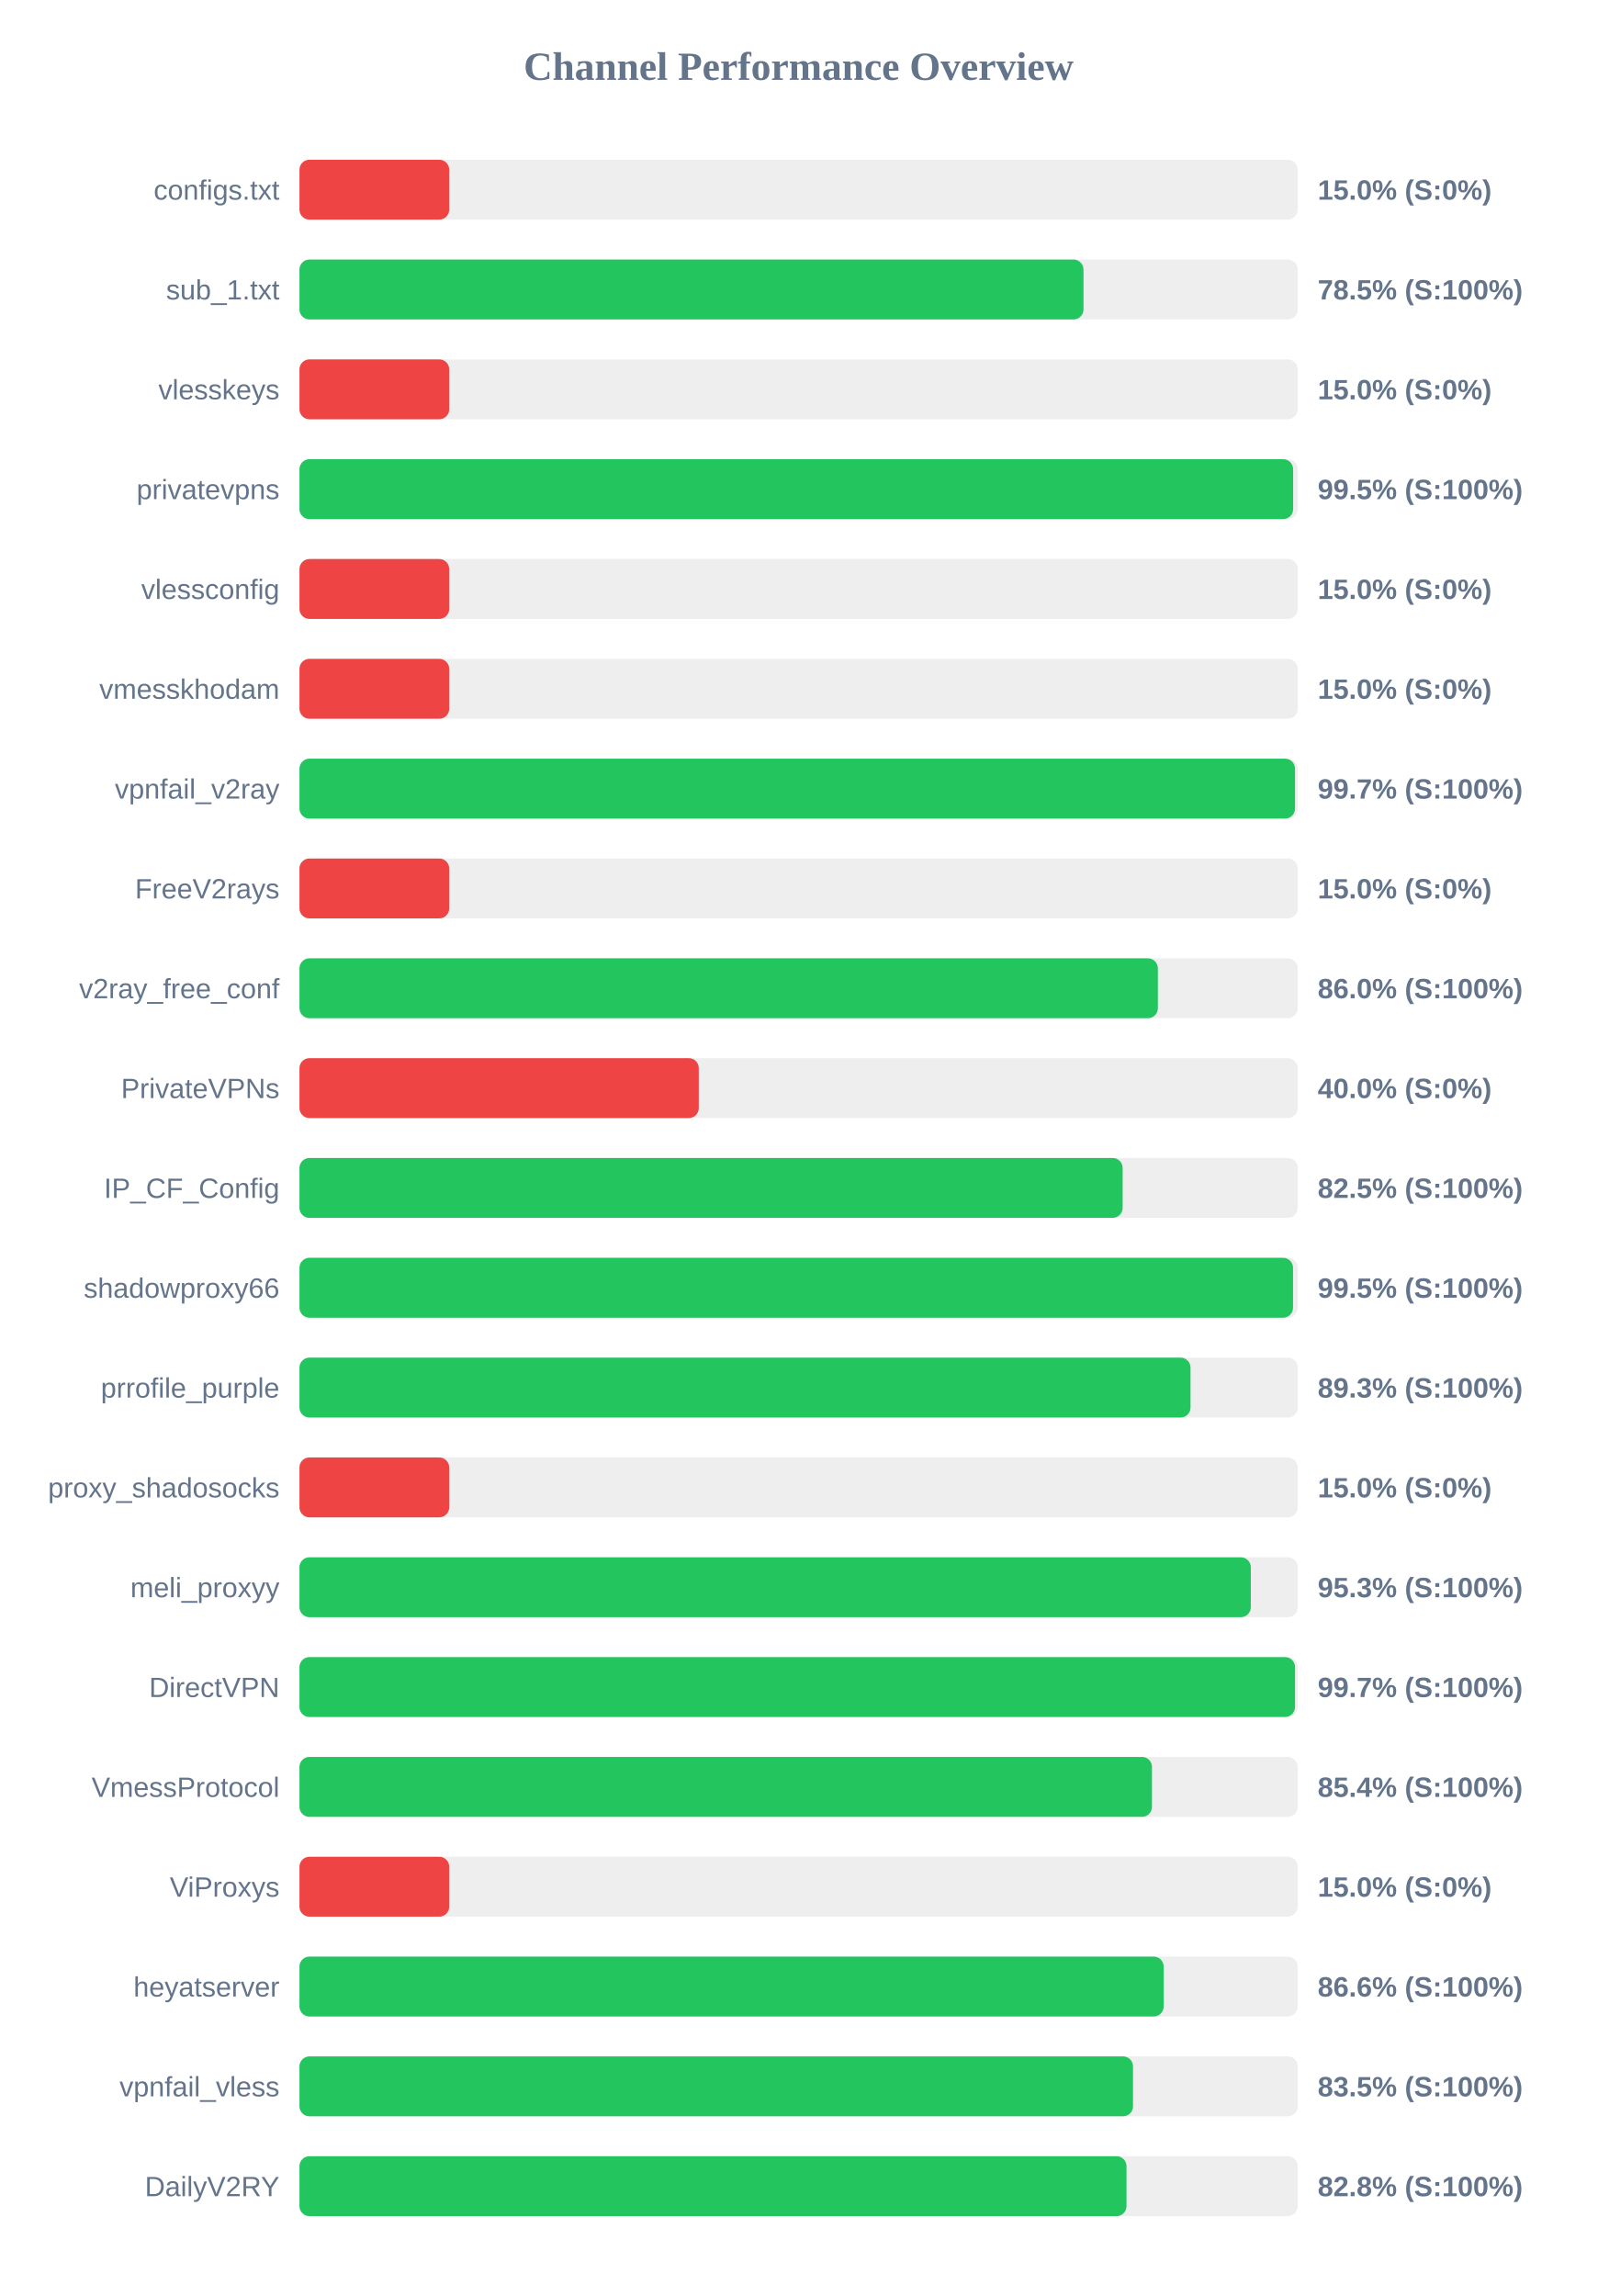
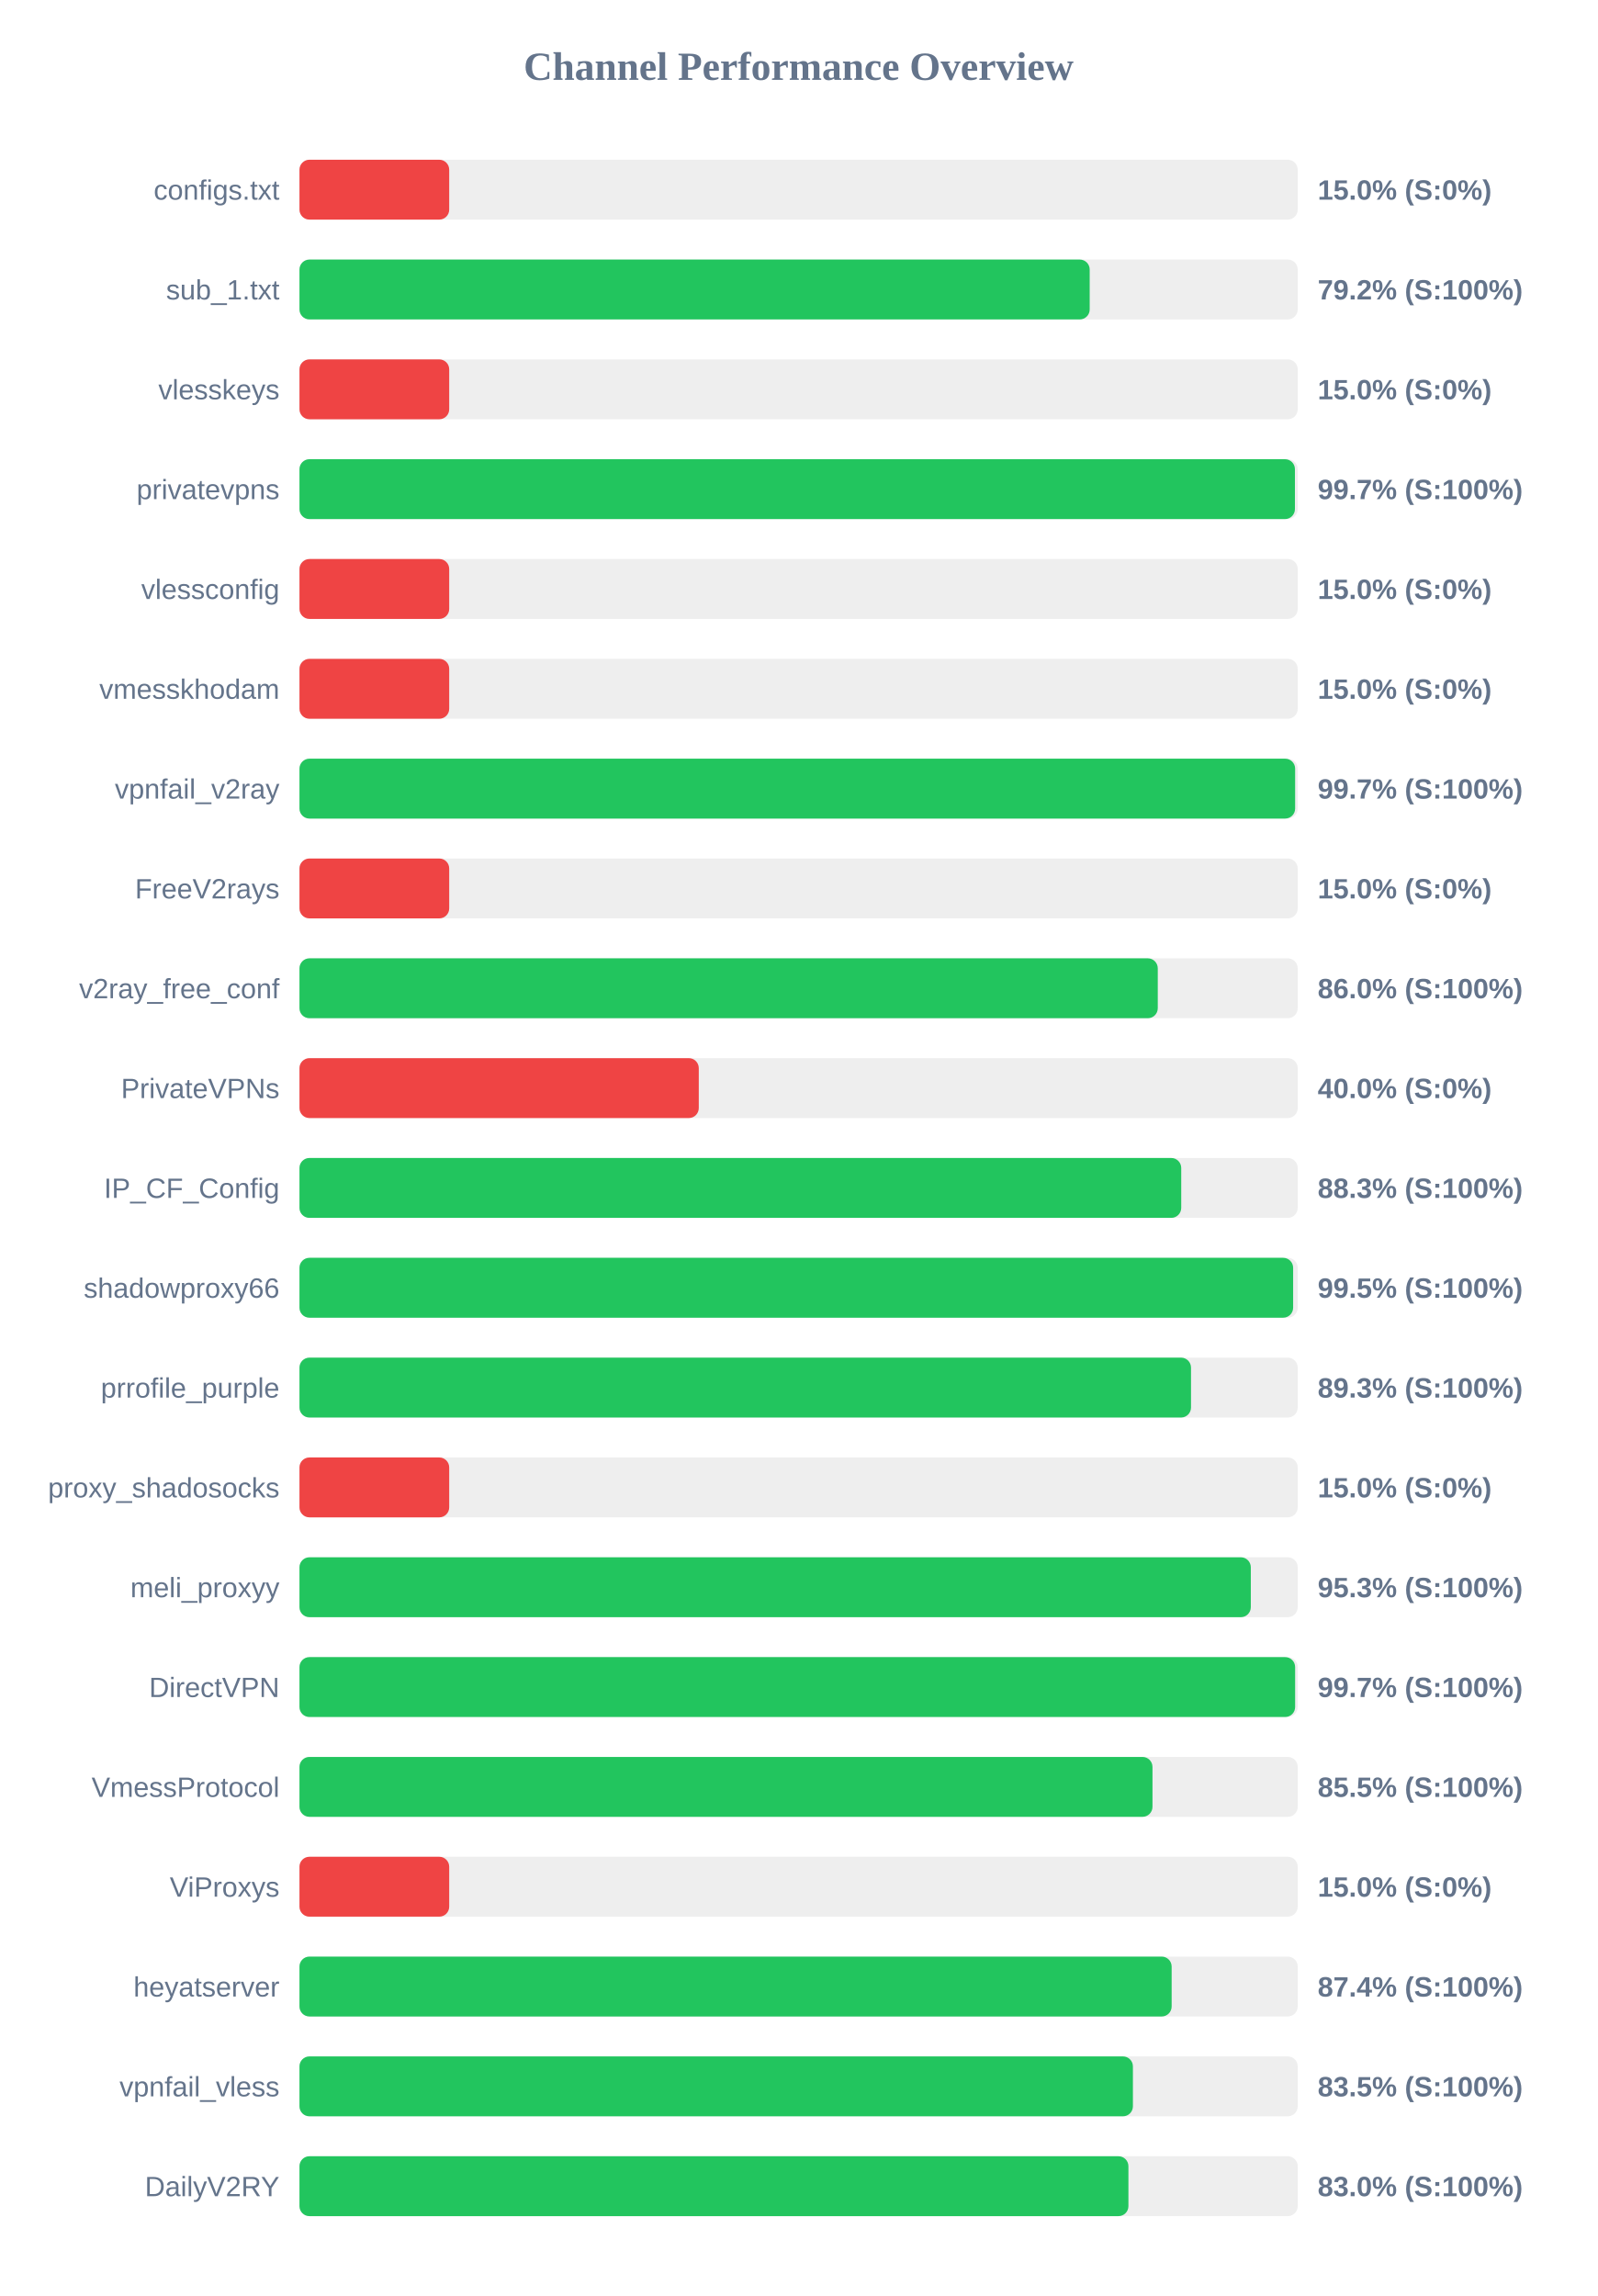
<svg xmlns="http://www.w3.org/2000/svg" width="800" height="1150" version="1.1">
  <style>
        .row { font: 14px Arial; fill: #64748b; }
        .score { font: bold 14px Arial; fill: #64748b; }
    </style>
  <text x="400" y="40" text-anchor="middle" font-size="20px" font-weight="bold" fill="#64748b">Channel Performance Overview</text>
  <rect x="150" y="80" width="500" height="30" fill="#eee" rx="5" />
  <rect x="150" y="80" width="75.0" height="30" fill="#ef4444" rx="5" />
  <text x="140" y="100" text-anchor="end" class="row">configs.txt</text>
  <text x="660" y="100" text-anchor="start" class="score">15.0% (S:0%)</text>
  <rect x="150" y="130" width="500" height="30" fill="#eee" rx="5" />
-   <rect x="150" y="130" width="392.7" height="30" fill="#22c55e" rx="5" />
+   <rect x="150" y="130" width="395.8" height="30" fill="#22c55e" rx="5" />
  <text x="140" y="150" text-anchor="end" class="row">sub_1.txt</text>
-   <text x="660" y="150" text-anchor="start" class="score">78.5% (S:100%)</text>
+   <text x="660" y="150" text-anchor="start" class="score">79.2% (S:100%)</text>
  <rect x="150" y="180" width="500" height="30" fill="#eee" rx="5" />
  <rect x="150" y="180" width="75.0" height="30" fill="#ef4444" rx="5" />
  <text x="140" y="200" text-anchor="end" class="row">vlesskeys</text>
  <text x="660" y="200" text-anchor="start" class="score">15.0% (S:0%)</text>
  <rect x="150" y="230" width="500" height="30" fill="#eee" rx="5" />
-   <rect x="150" y="230" width="497.7" height="30" fill="#22c55e" rx="5" />
+   <rect x="150" y="230" width="498.6" height="30" fill="#22c55e" rx="5" />
  <text x="140" y="250" text-anchor="end" class="row">privatevpns</text>
-   <text x="660" y="250" text-anchor="start" class="score">99.5% (S:100%)</text>
+   <text x="660" y="250" text-anchor="start" class="score">99.7% (S:100%)</text>
  <rect x="150" y="280" width="500" height="30" fill="#eee" rx="5" />
  <rect x="150" y="280" width="75.0" height="30" fill="#ef4444" rx="5" />
  <text x="140" y="300" text-anchor="end" class="row">vlessconfig</text>
  <text x="660" y="300" text-anchor="start" class="score">15.0% (S:0%)</text>
  <rect x="150" y="330" width="500" height="30" fill="#eee" rx="5" />
  <rect x="150" y="330" width="75.0" height="30" fill="#ef4444" rx="5" />
  <text x="140" y="350" text-anchor="end" class="row">vmesskhodam</text>
  <text x="660" y="350" text-anchor="start" class="score">15.0% (S:0%)</text>
  <rect x="150" y="380" width="500" height="30" fill="#eee" rx="5" />
-   <rect x="150" y="380" width="498.65" height="30" fill="#22c55e" rx="5" />
+   <rect x="150" y="380" width="498.7" height="30" fill="#22c55e" rx="5" />
  <text x="140" y="400" text-anchor="end" class="row">vpnfail_v2ray</text>
  <text x="660" y="400" text-anchor="start" class="score">99.7% (S:100%)</text>
  <rect x="150" y="430" width="500" height="30" fill="#eee" rx="5" />
  <rect x="150" y="430" width="75.0" height="30" fill="#ef4444" rx="5" />
  <text x="140" y="450" text-anchor="end" class="row">FreeV2rays</text>
  <text x="660" y="450" text-anchor="start" class="score">15.0% (S:0%)</text>
  <rect x="150" y="480" width="500" height="30" fill="#eee" rx="5" />
-   <rect x="150" y="480" width="429.95" height="30" fill="#22c55e" rx="5" />
+   <rect x="150" y="480" width="429.9" height="30" fill="#22c55e" rx="5" />
  <text x="140" y="500" text-anchor="end" class="row">v2ray_free_conf</text>
  <text x="660" y="500" text-anchor="start" class="score">86.0% (S:100%)</text>
  <rect x="150" y="530" width="500" height="30" fill="#eee" rx="5" />
  <rect x="150" y="530" width="200.0" height="30" fill="#ef4444" rx="5" />
  <text x="140" y="550" text-anchor="end" class="row">PrivateVPNs</text>
  <text x="660" y="550" text-anchor="start" class="score">40.0% (S:0%)</text>
  <rect x="150" y="580" width="500" height="30" fill="#eee" rx="5" />
-   <rect x="150" y="580" width="412.3" height="30" fill="#22c55e" rx="5" />
+   <rect x="150" y="580" width="441.65" height="30" fill="#22c55e" rx="5" />
  <text x="140" y="600" text-anchor="end" class="row">IP_CF_Config</text>
-   <text x="660" y="600" text-anchor="start" class="score">82.5% (S:100%)</text>
+   <text x="660" y="600" text-anchor="start" class="score">88.3% (S:100%)</text>
  <rect x="150" y="630" width="500" height="30" fill="#eee" rx="5" />
-   <rect x="150" y="630" width="497.65" height="30" fill="#22c55e" rx="5" />
+   <rect x="150" y="630" width="497.7" height="30" fill="#22c55e" rx="5" />
  <text x="140" y="650" text-anchor="end" class="row">shadowproxy66</text>
  <text x="660" y="650" text-anchor="start" class="score">99.5% (S:100%)</text>
  <rect x="150" y="680" width="500" height="30" fill="#eee" rx="5" />
-   <rect x="150" y="680" width="446.3" height="30" fill="#22c55e" rx="5" />
+   <rect x="150" y="680" width="446.55" height="30" fill="#22c55e" rx="5" />
  <text x="140" y="700" text-anchor="end" class="row">prrofile_purple</text>
  <text x="660" y="700" text-anchor="start" class="score">89.3% (S:100%)</text>
  <rect x="150" y="730" width="500" height="30" fill="#eee" rx="5" />
  <rect x="150" y="730" width="75.0" height="30" fill="#ef4444" rx="5" />
  <text x="140" y="750" text-anchor="end" class="row">proxy_shadosocks</text>
  <text x="660" y="750" text-anchor="start" class="score">15.0% (S:0%)</text>
  <rect x="150" y="780" width="500" height="30" fill="#eee" rx="5" />
  <rect x="150" y="780" width="476.5" height="30" fill="#22c55e" rx="5" />
  <text x="140" y="800" text-anchor="end" class="row">meli_proxyy</text>
  <text x="660" y="800" text-anchor="start" class="score">95.3% (S:100%)</text>
  <rect x="150" y="830" width="500" height="30" fill="#eee" rx="5" />
-   <rect x="150" y="830" width="498.65" height="30" fill="#22c55e" rx="5" />
+   <rect x="150" y="830" width="498.7" height="30" fill="#22c55e" rx="5" />
  <text x="140" y="850" text-anchor="end" class="row">DirectVPN</text>
  <text x="660" y="850" text-anchor="start" class="score">99.7% (S:100%)</text>
  <rect x="150" y="880" width="500" height="30" fill="#eee" rx="5" />
-   <rect x="150" y="880" width="427.0" height="30" fill="#22c55e" rx="5" />
+   <rect x="150" y="880" width="427.25" height="30" fill="#22c55e" rx="5" />
  <text x="140" y="900" text-anchor="end" class="row">VmessProtocol</text>
-   <text x="660" y="900" text-anchor="start" class="score">85.4% (S:100%)</text>
+   <text x="660" y="900" text-anchor="start" class="score">85.5% (S:100%)</text>
  <rect x="150" y="930" width="500" height="30" fill="#eee" rx="5" />
  <rect x="150" y="930" width="75.0" height="30" fill="#ef4444" rx="5" />
  <text x="140" y="950" text-anchor="end" class="row">ViProxys</text>
  <text x="660" y="950" text-anchor="start" class="score">15.0% (S:0%)</text>
  <rect x="150" y="980" width="500" height="30" fill="#eee" rx="5" />
-   <rect x="150" y="980" width="432.85" height="30" fill="#22c55e" rx="5" />
+   <rect x="150" y="980" width="436.85" height="30" fill="#22c55e" rx="5" />
  <text x="140" y="1000" text-anchor="end" class="row">heyatserver</text>
-   <text x="660" y="1000" text-anchor="start" class="score">86.6% (S:100%)</text>
+   <text x="660" y="1000" text-anchor="start" class="score">87.4% (S:100%)</text>
  <rect x="150" y="1030" width="500" height="30" fill="#eee" rx="5" />
-   <rect x="150" y="1030" width="417.5" height="30" fill="#22c55e" rx="5" />
+   <rect x="150" y="1030" width="417.45" height="30" fill="#22c55e" rx="5" />
  <text x="140" y="1050" text-anchor="end" class="row">vpnfail_vless</text>
  <text x="660" y="1050" text-anchor="start" class="score">83.5% (S:100%)</text>
  <rect x="150" y="1080" width="500" height="30" fill="#eee" rx="5" />
-   <rect x="150" y="1080" width="414.25" height="30" fill="#22c55e" rx="5" />
+   <rect x="150" y="1080" width="415.2" height="30" fill="#22c55e" rx="5" />
  <text x="140" y="1100" text-anchor="end" class="row">DailyV2RY</text>
-   <text x="660" y="1100" text-anchor="start" class="score">82.8% (S:100%)</text>
+   <text x="660" y="1100" text-anchor="start" class="score">83.0% (S:100%)</text>
</svg>
